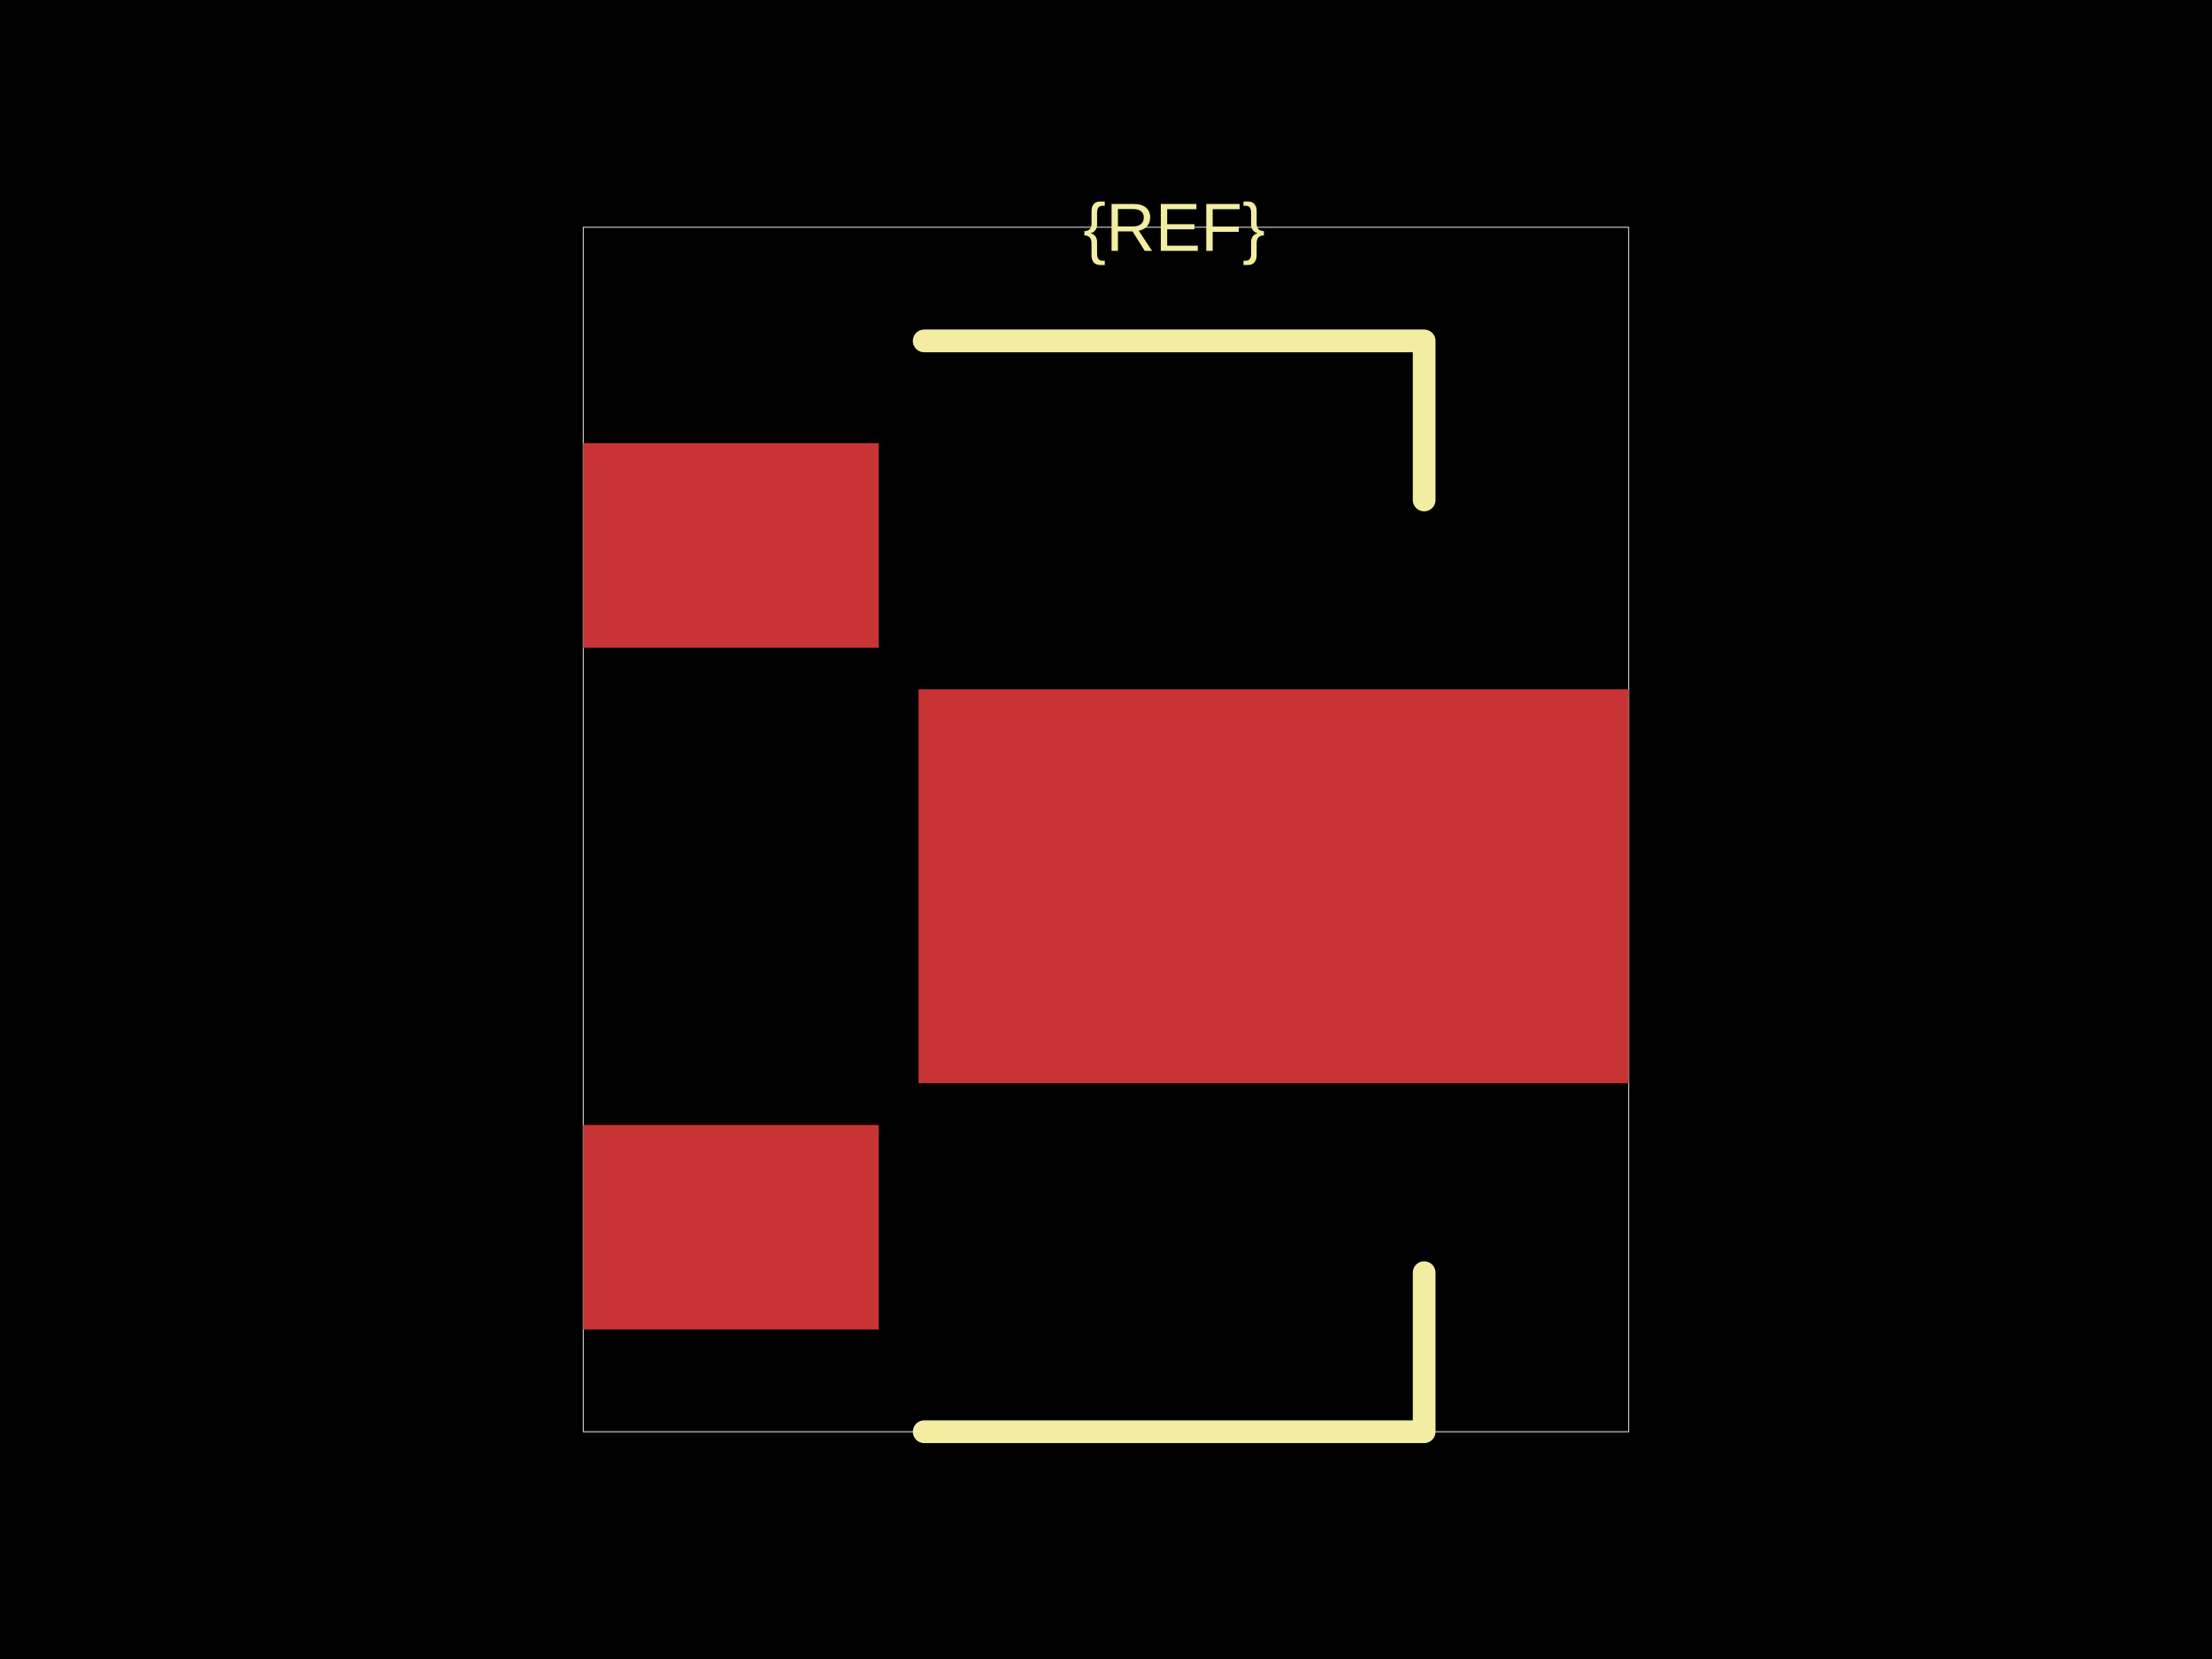
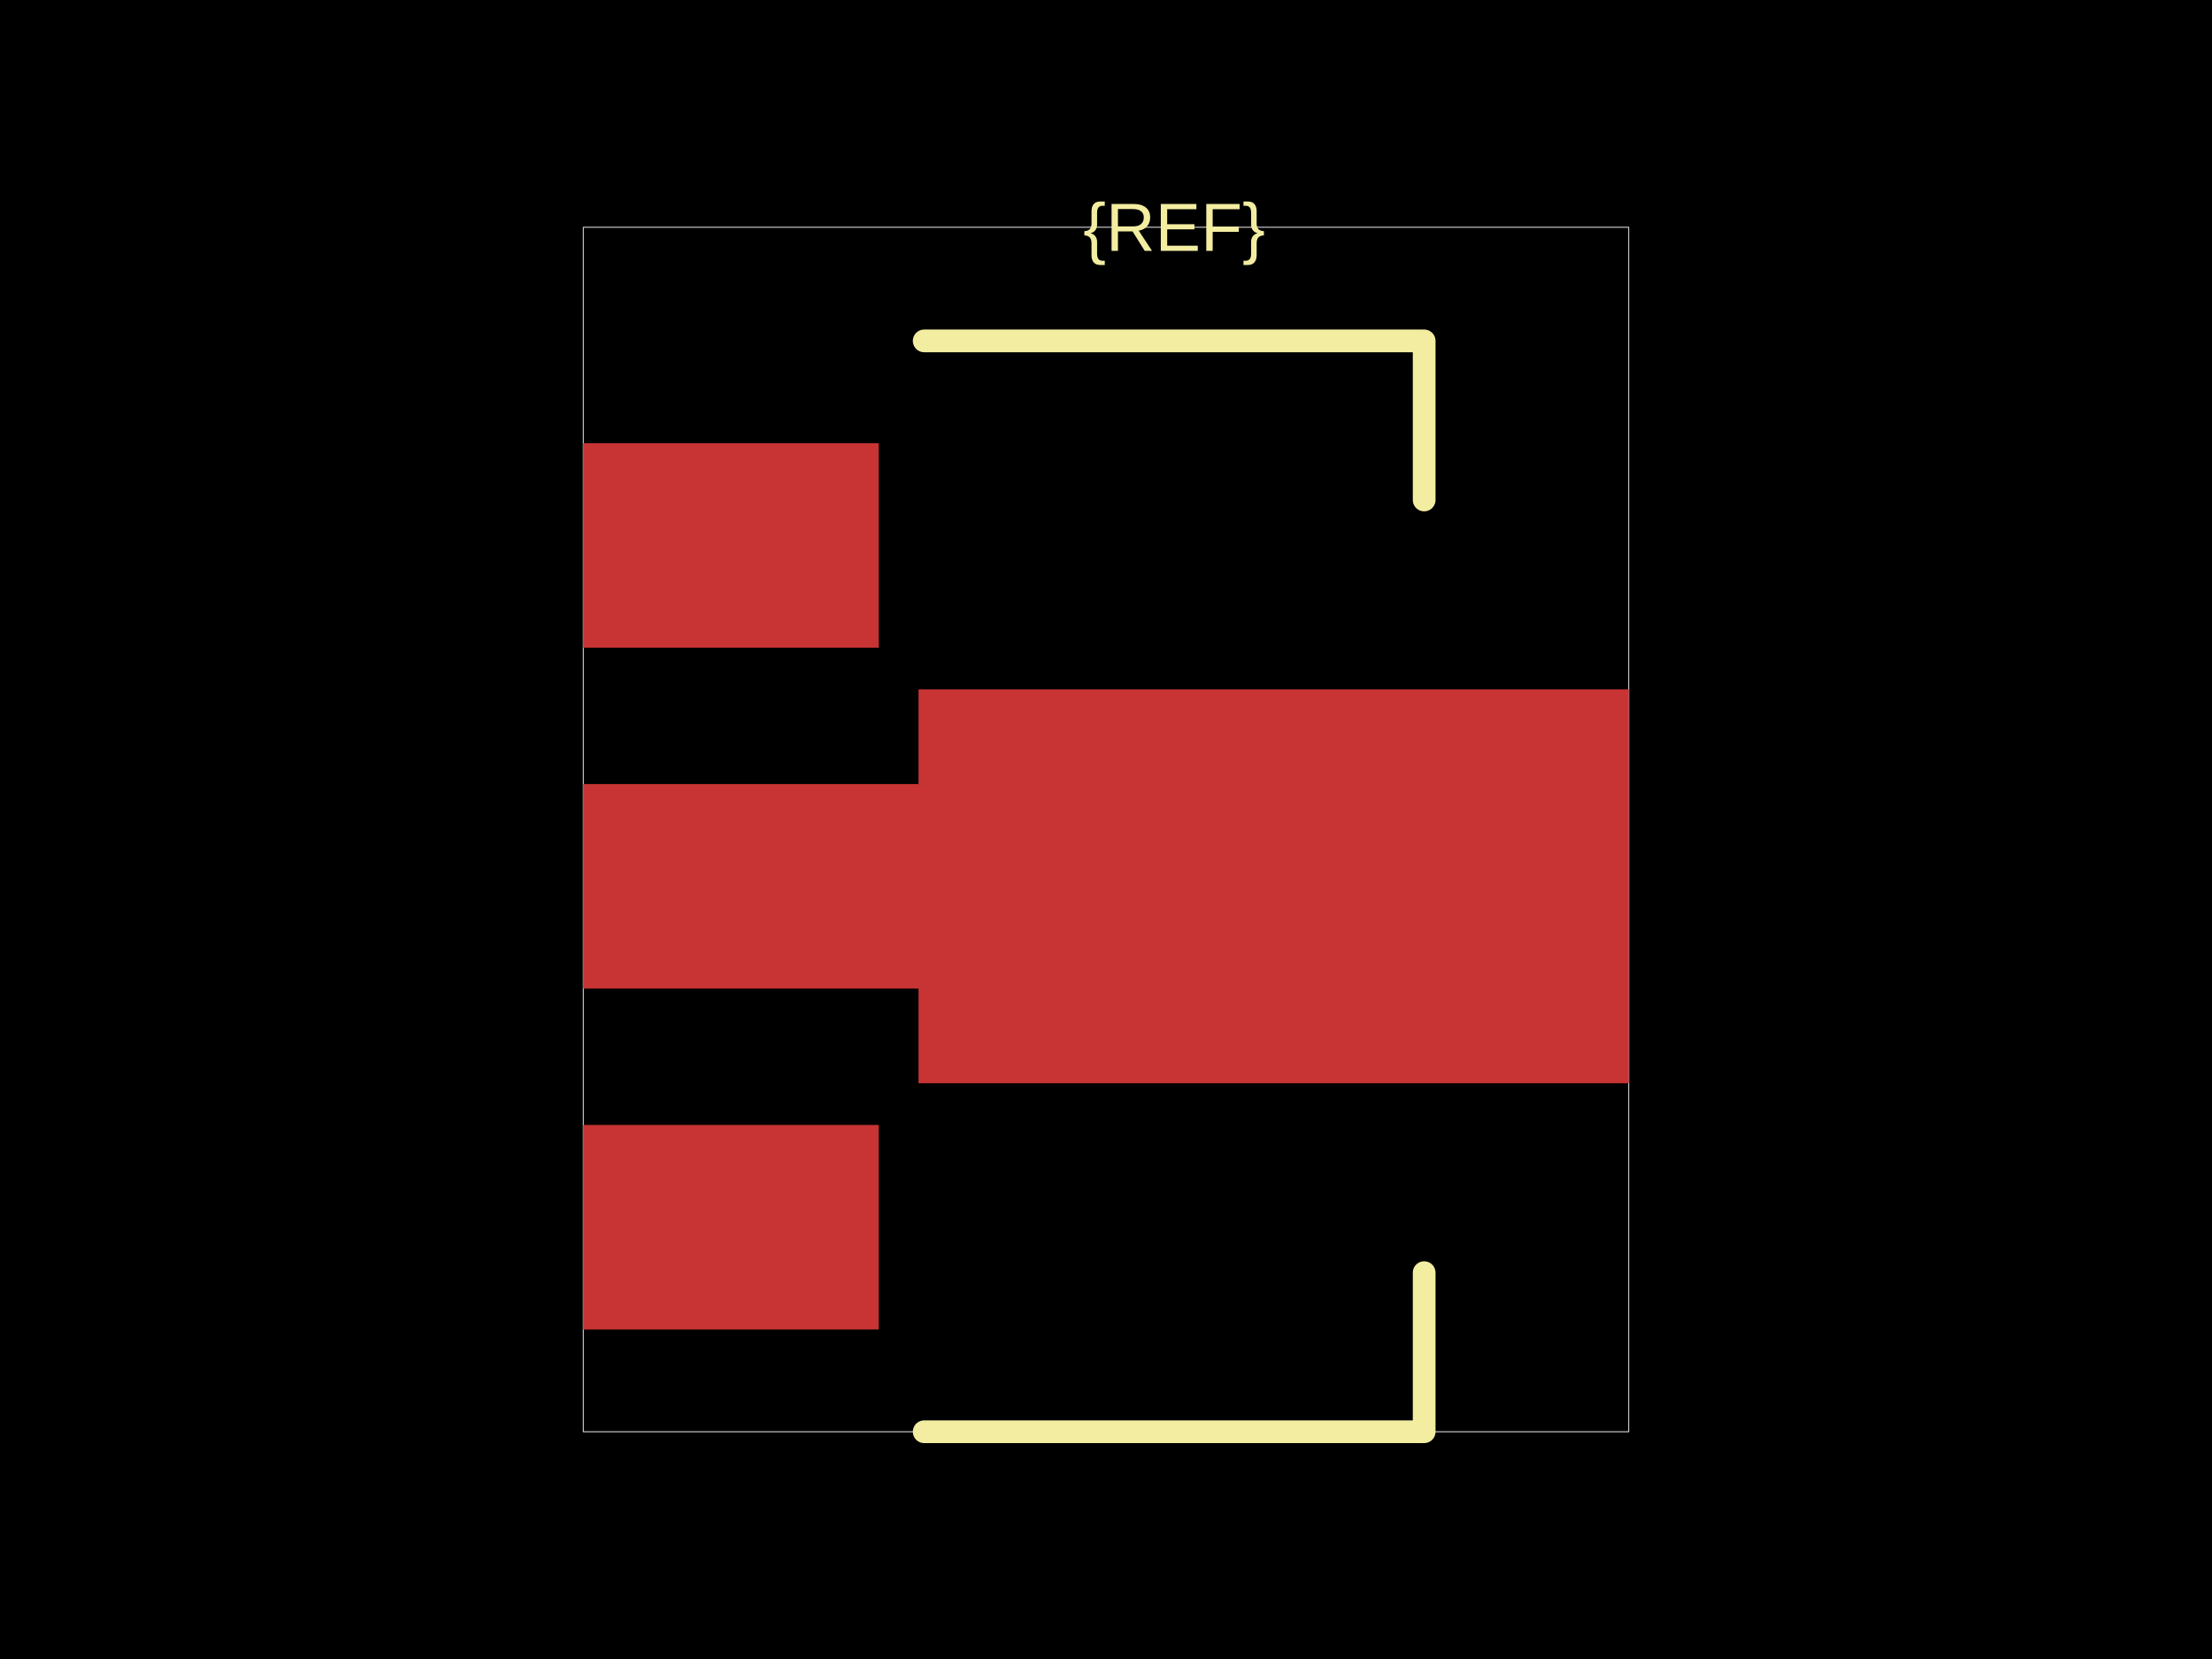
<svg xmlns="http://www.w3.org/2000/svg" width="800" height="600">
  <style />
  <rect class="boundary" x="0" y="0" fill="#000" width="800" height="600" data-type="pcb_background" data-pcb-layer="global" />
  <rect class="pcb-boundary" fill="none" stroke="#fff" stroke-width="0.3" x="210.959" y="82.192" width="378.082" height="435.616" data-type="pcb_boundary" data-pcb-layer="global" />
  <rect class="pcb-pad" fill="rgb(200, 52, 52)" x="210.959" y="160.274" width="106.849" height="73.973" data-type="pcb_smtpad" data-pcb-layer="top" />
-   <polygon class="pcb-pad" fill="rgb(200, 52, 52)" points="589.041,391.767 332.192,391.767 332.192,249.329 589.041,249.329" data-type="pcb_smtpad" data-pcb-layer="top" />
+   <polygon class="pcb-pad" fill="rgb(200, 52, 52)" points="589.041,391.767 332.192,391.767 332.192,357.534 210.959,357.534 210.959,283.562 332.192,283.562 332.192,249.329 589.041,249.329" data-type="pcb_smtpad" data-pcb-layer="top" />
  <rect class="pcb-pad" fill="rgb(200, 52, 52)" x="210.959" y="406.849" width="106.849" height="73.973" data-type="pcb_smtpad" data-pcb-layer="top" />
  <path class="pcb-silkscreen pcb-silkscreen-top" d="M 334.247 123.288 L 515.068 123.288 L 515.068 180.822" fill="none" stroke="#f2eda1" stroke-width="8.219" stroke-linecap="round" stroke-linejoin="round" data-pcb-component-id="" data-pcb-silkscreen-path-id="silkscreen_path_1" data-type="pcb_silkscreen_path" data-pcb-layer="top" />
  <path class="pcb-silkscreen pcb-silkscreen-top" d="M 334.247 517.808 L 515.068 517.808 L 515.068 460.274" fill="none" stroke="#f2eda1" stroke-width="8.219" stroke-linecap="round" stroke-linejoin="round" data-pcb-component-id="" data-pcb-silkscreen-path-id="silkscreen_path_2" data-type="pcb_silkscreen_path" data-pcb-layer="top" />
  <text x="0" y="0" dx="0" dy="0" fill="#f2eda1" font-family="Arial, sans-serif" font-size="24.658" text-anchor="middle" dominant-baseline="central" transform="matrix(1,0,0,1,424.6575,82.19178)" class="pcb-silkscreen-text pcb-silkscreen-top" data-pcb-silkscreen-text-id="silkscreen_text_1" stroke="none" data-type="pcb_silkscreen_text" data-pcb-layer="top">{REF}</text>
</svg>
